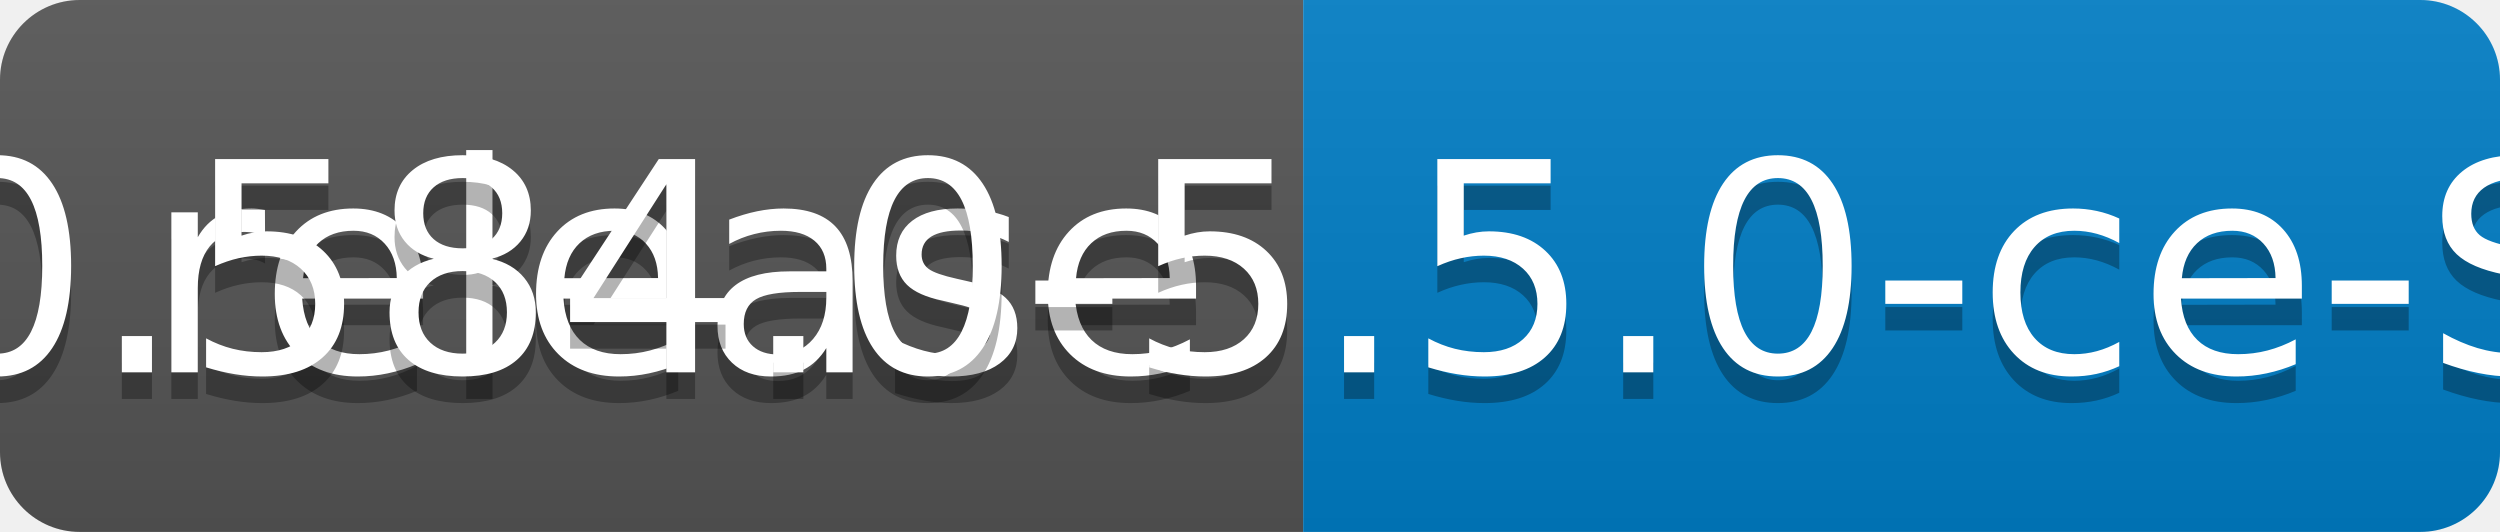
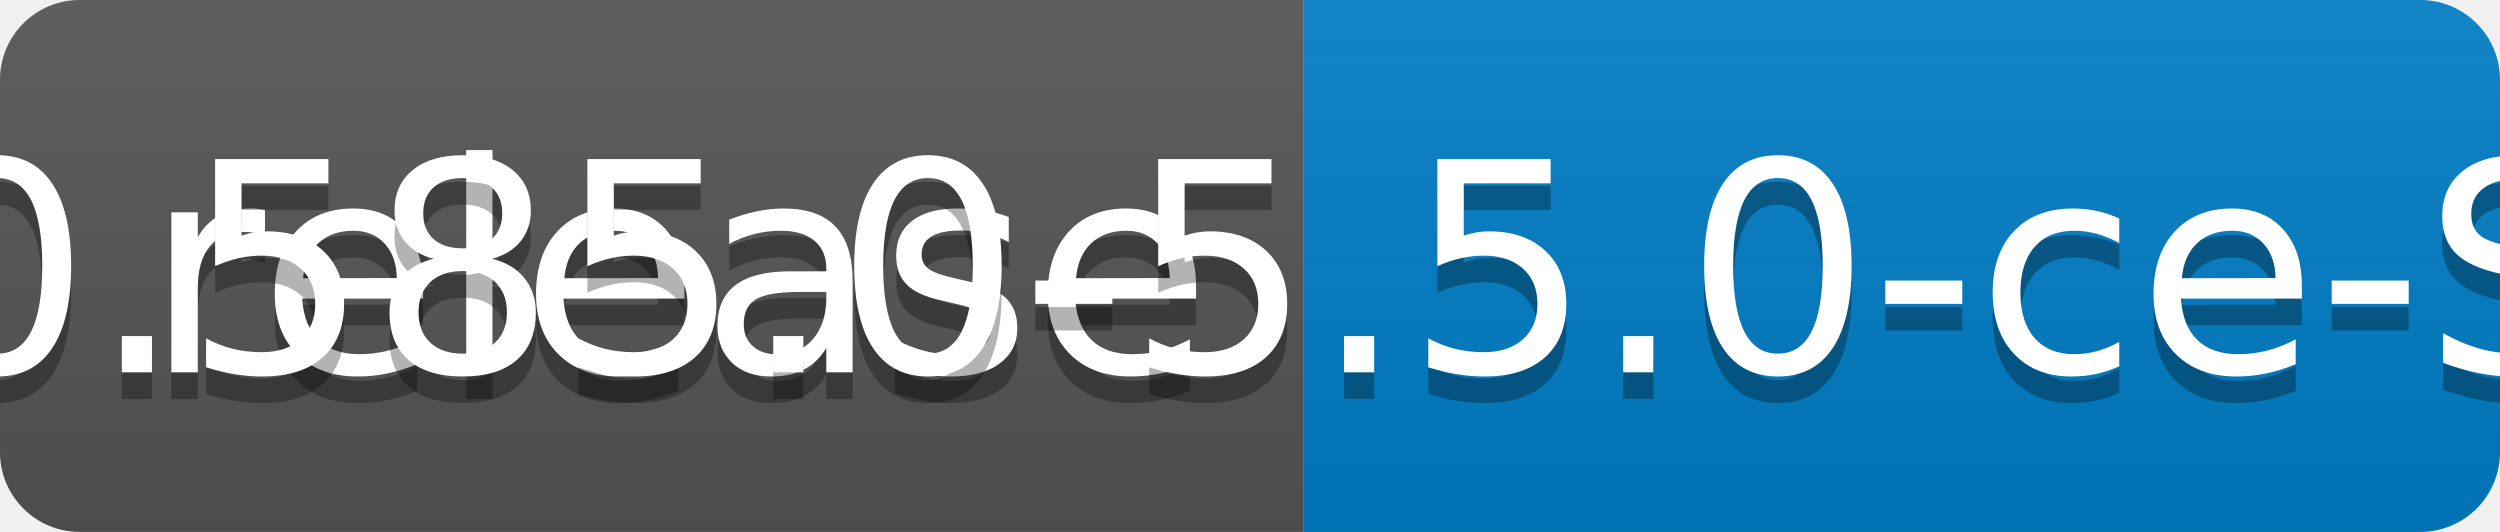
<svg xmlns="http://www.w3.org/2000/svg" width="94" height="20">
  <linearGradient id="b" x2="0" y2="100%">
    <stop offset="0" stop-color="#bbb" stop-opacity=".1" />
    <stop offset="1" stop-opacity=".1" />
  </linearGradient>
  <clipPath id="a">
    <rect width="94" height="20" rx="3" fill="#fff" />
  </clipPath>
  <g clip-path="url(#a)">
    <path fill="#555" d="M0 0h49v20H0z" />
    <path fill="#007ec6" d="M49 0h45v20H49z" />
    <path fill="url(#b)" d="M0 0h94v20H0z" />
  </g>
  <g fill="#fff" text-anchor="middle" font-family="DejaVu Sans,Verdana,Geneva,sans-serif" font-size="110">
    <text x="255" y="150" fill="#010101" fill-opacity=".3" transform="scale(.1)" textLength="390">release</text>
    <text x="255" y="140" transform="scale(.1)" textLength="390">release</text>
-     <text x="705" y="150" fill="#010101" fill-opacity=".3" transform="scale(.1)" textLength="350">v0.584.0-5.5.0-ce-SNAPSHOT</text>
-     <text x="705" y="140" transform="scale(.1)" textLength="350">v0.584.0-5.5.0-ce-SNAPSHOT</text>
+     <text x="705" y="150" fill="#010101" fill-opacity=".3" transform="scale(.1)" textLength="350">v0.585.0-5.5.0-ce-SNAPSHOT</text>
+     <text x="705" y="140" transform="scale(.1)" textLength="350">v0.585.0-5.5.0-ce-SNAPSHOT</text>
  </g>
</svg>
